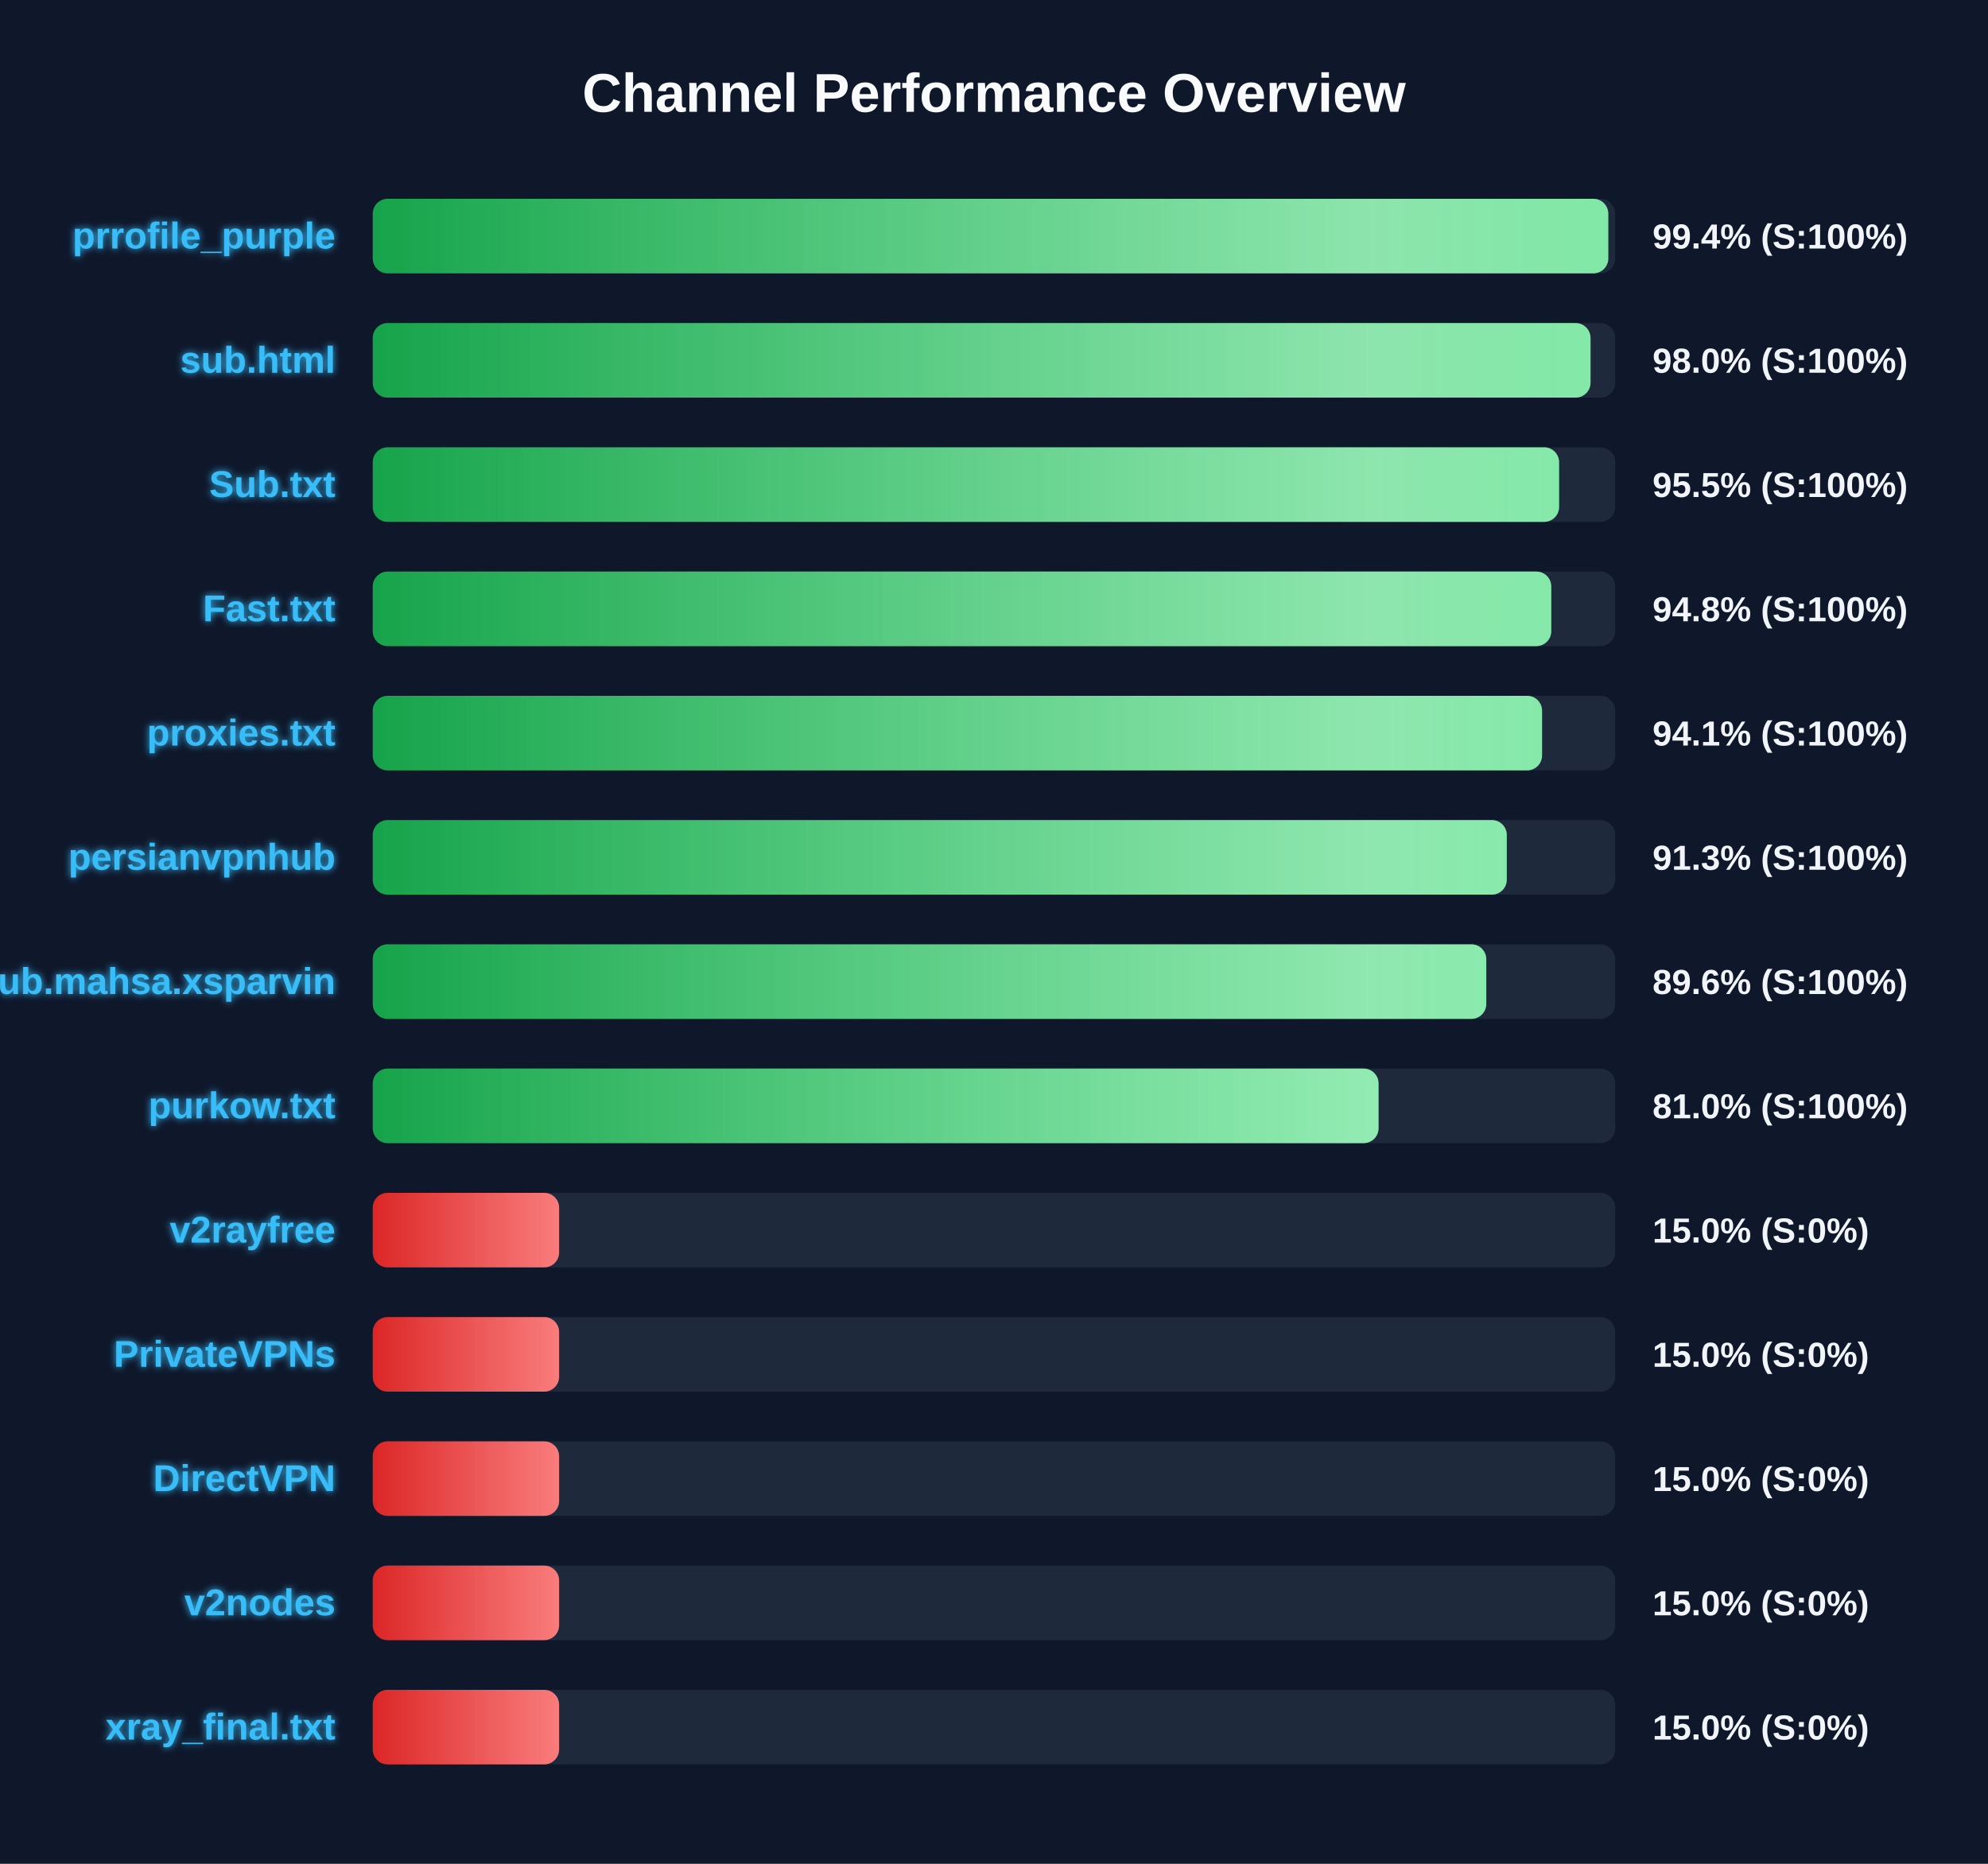
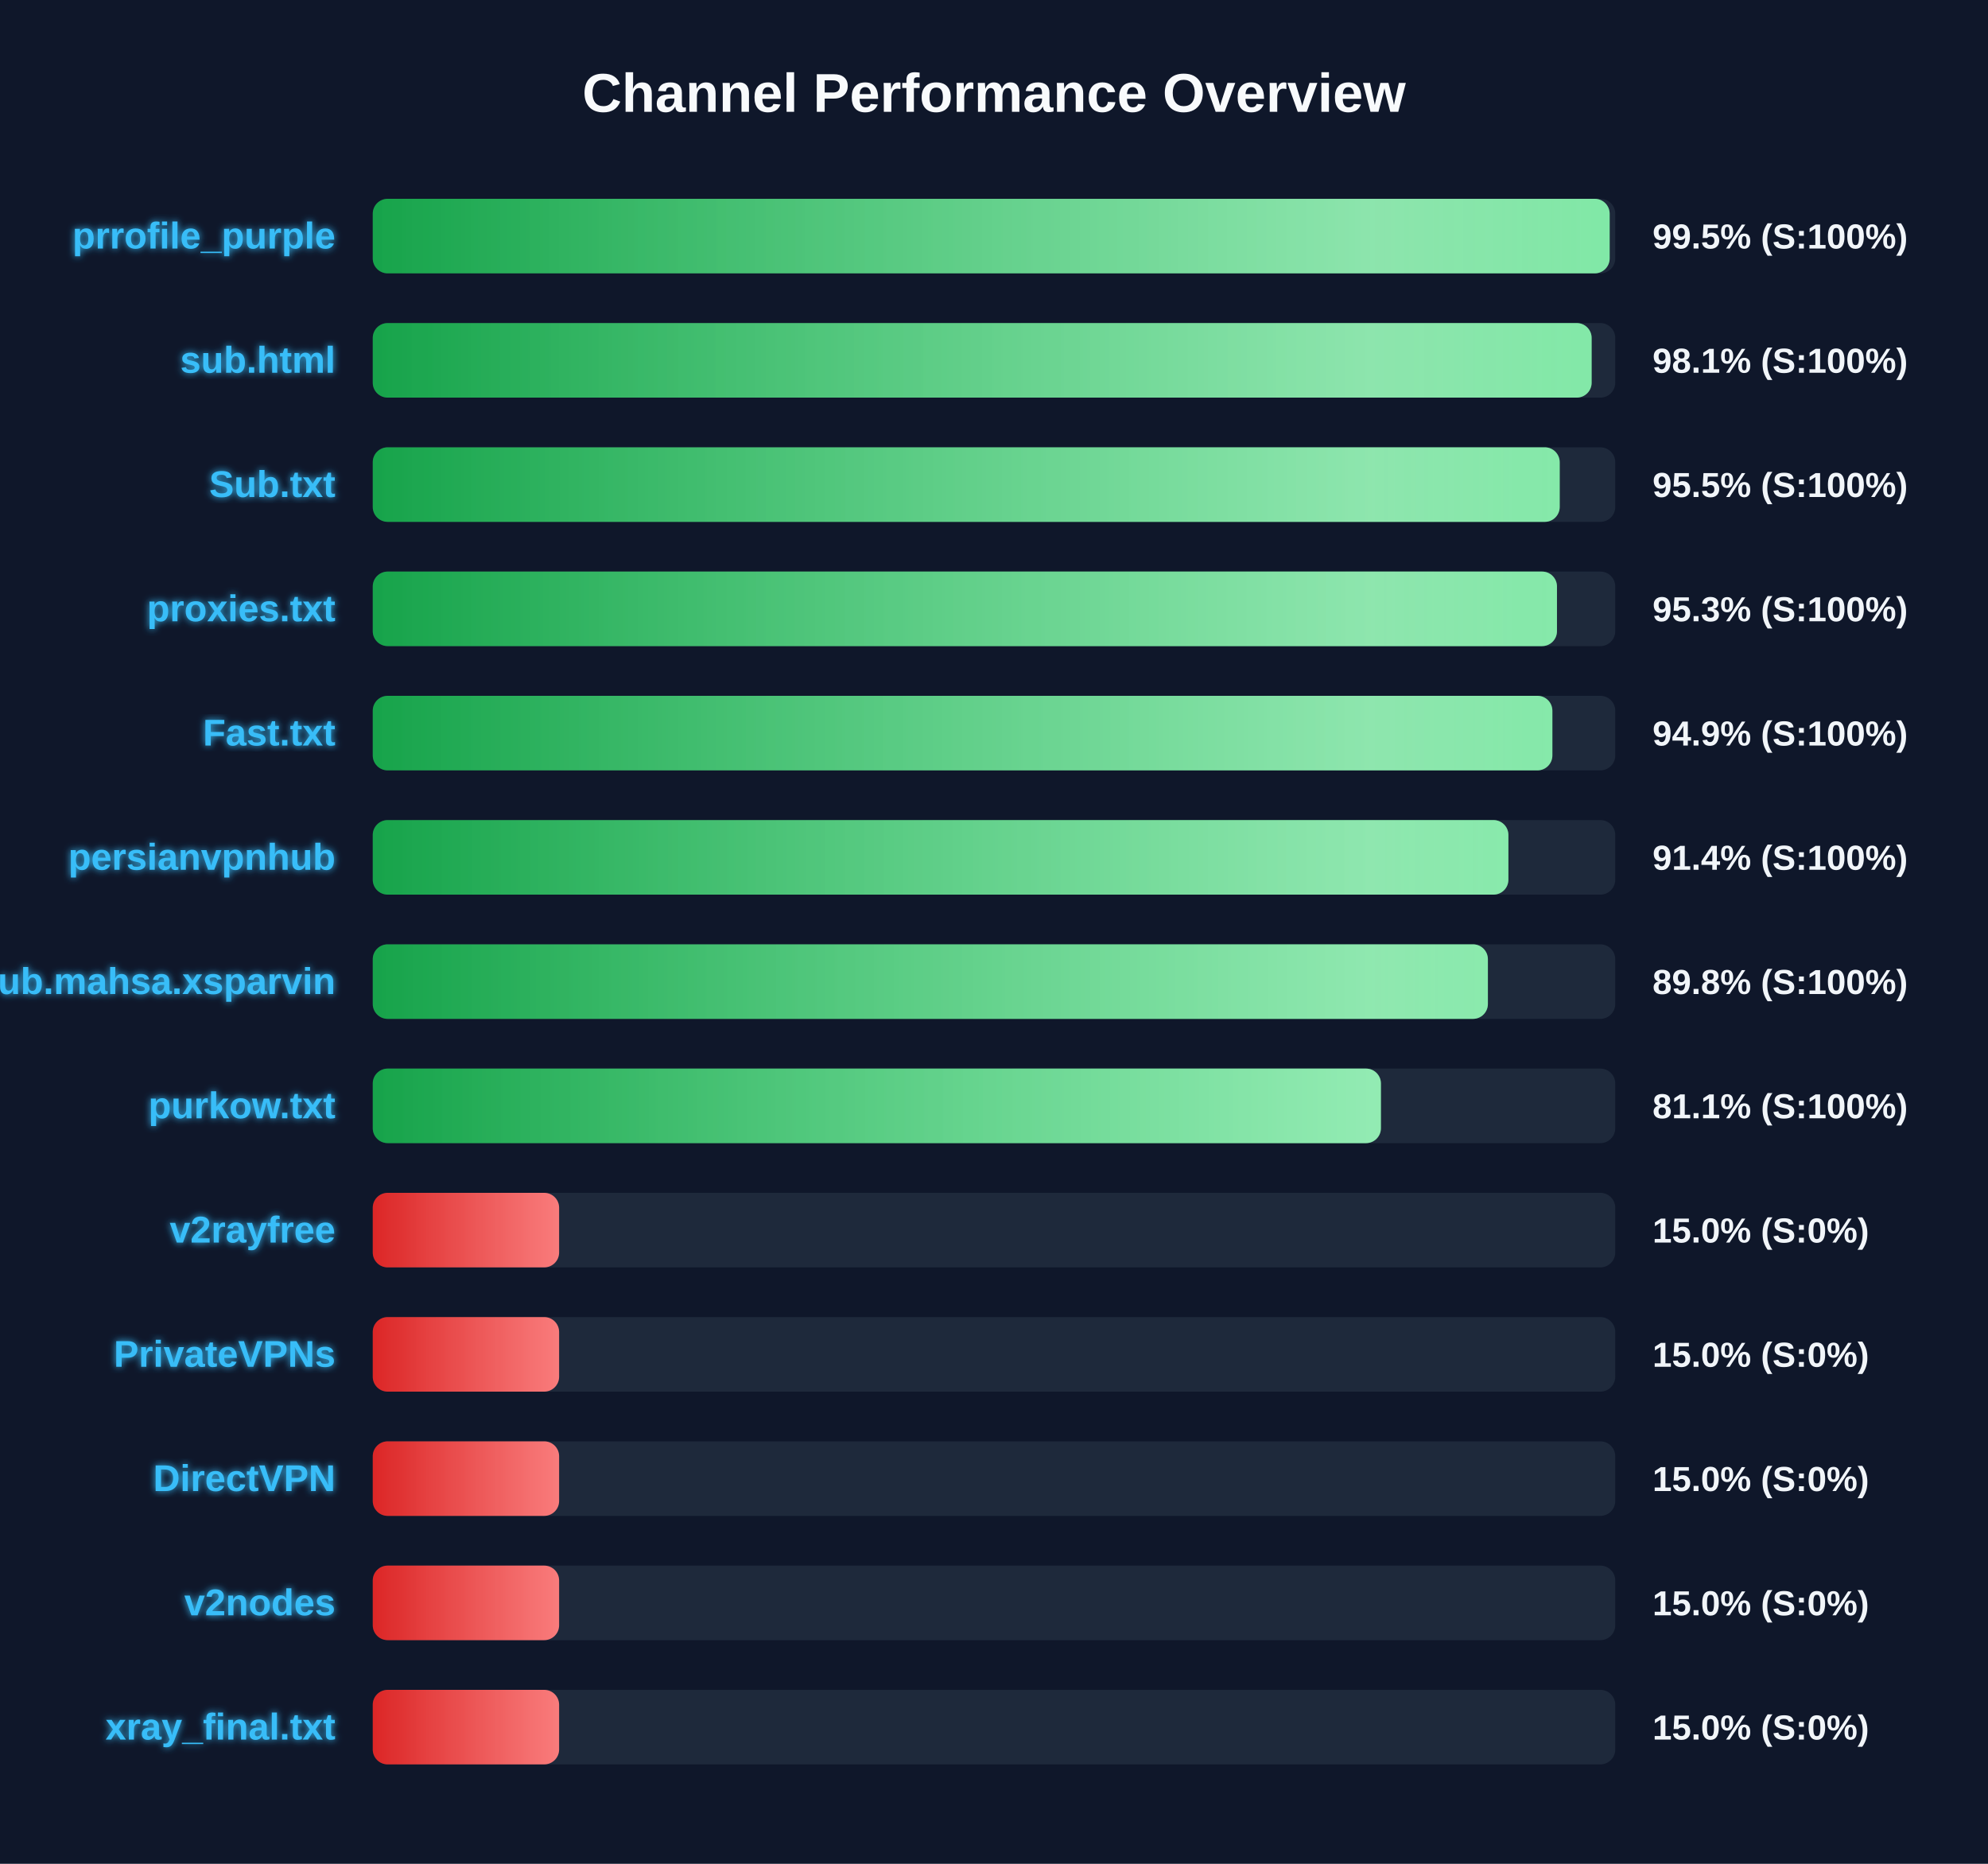
<svg xmlns="http://www.w3.org/2000/svg" width="800" height="750" version="1.1">
  <defs>
    <linearGradient id="grad-green" x1="0%" y1="0%" x2="100%" y2="0%">
      <stop offset="0%" stop-color="#16a34a" />
      <stop offset="100%" stop-color="#4ade80" />
    </linearGradient>
    <linearGradient id="grad-yellow" x1="0%" y1="0%" x2="100%" y2="0%">
      <stop offset="0%" stop-color="#ca8a04" />
      <stop offset="100%" stop-color="#fde047" />
    </linearGradient>
    <linearGradient id="grad-red" x1="0%" y1="0%" x2="100%" y2="0%">
      <stop offset="0%" stop-color="#dc2626" />
      <stop offset="100%" stop-color="#f87171" />
    </linearGradient>
    <linearGradient id="shimmer" x1="0%" y1="0%" x2="100%" y2="0%">
      <stop offset="0%" stop-color="rgba(255,255,255,0)" />
      <stop offset="50%" stop-color="rgba(255,255,255,0.4)" />
      <stop offset="100%" stop-color="rgba(255,255,255,0)" />
    </linearGradient>
    <filter id="glow" x="-20%" y="-20%" width="140%" height="140%">
      <feGaussianBlur stdDeviation="1.5" result="blur" />
      <feComposite in="SourceGraphic" in2="blur" operator="over" />
    </filter>
  </defs>
  <style>
        .bg-rect { fill: #0f172a; }
        .title { font: bold 22px 'Segoe UI', Arial, sans-serif; fill: #f8fafc; }
        .row { font: bold 15px 'Segoe UI', Arial, sans-serif; fill: #38bdf8; filter: url(#glow); }
        .score { font: bold 14px 'Segoe UI', Arial, sans-serif; fill: #f1f5f9; }
        @keyframes shimmer-anim {
            0% { transform: translateX(-100%); }
            100% { transform: translateX(200%); }
        }
        .shimmer-rect {
            animation: shimmer-anim 2.5s infinite linear;
        }
    </style>
  <rect width="100%" height="100%" class="bg-rect" />
  <text x="400" y="45" text-anchor="middle" class="title">Channel Performance Overview</text>
  <rect x="150" y="80" width="500" height="30" fill="#1e293b" rx="6" />
  <clipPath id="clip-0">
-     <rect x="150" y="80" width="497.2" height="30" rx="6" />
+     <rect x="150" y="80" width="497.75" height="30" rx="6" />
  </clipPath>
-   <rect x="150" y="80" width="497.2" height="30" fill="url(#grad-green)" rx="6" />
+   <rect x="150" y="80" width="497.75" height="30" fill="url(#grad-green)" rx="6" />
  <g clip-path="url(#clip-0)">
    <rect x="150" y="80" width="100%" height="30" fill="url(#shimmer)" class="shimmer-rect" />
  </g>
  <text x="135" y="100" text-anchor="end" class="row">prrofile_purple</text>
-   <text x="665" y="100" text-anchor="start" class="score">99.4% (S:100%)</text>
+   <text x="665" y="100" text-anchor="start" class="score">99.5% (S:100%)</text>
  <rect x="150" y="130" width="500" height="30" fill="#1e293b" rx="6" />
  <clipPath id="clip-1">
-     <rect x="150" y="130" width="490.05" height="30" rx="6" />
+     <rect x="150" y="130" width="490.5" height="30" rx="6" />
  </clipPath>
-   <rect x="150" y="130" width="490.05" height="30" fill="url(#grad-green)" rx="6" />
+   <rect x="150" y="130" width="490.5" height="30" fill="url(#grad-green)" rx="6" />
  <g clip-path="url(#clip-1)">
    <rect x="150" y="130" width="100%" height="30" fill="url(#shimmer)" class="shimmer-rect" />
  </g>
  <text x="135" y="150" text-anchor="end" class="row">sub.html</text>
-   <text x="665" y="150" text-anchor="start" class="score">98.0% (S:100%)</text>
+   <text x="665" y="150" text-anchor="start" class="score">98.1% (S:100%)</text>
  <rect x="150" y="180" width="500" height="30" fill="#1e293b" rx="6" />
  <clipPath id="clip-2">
-     <rect x="150" y="180" width="477.4" height="30" rx="6" />
+     <rect x="150" y="180" width="477.65" height="30" rx="6" />
  </clipPath>
-   <rect x="150" y="180" width="477.4" height="30" fill="url(#grad-green)" rx="6" />
+   <rect x="150" y="180" width="477.65" height="30" fill="url(#grad-green)" rx="6" />
  <g clip-path="url(#clip-2)">
    <rect x="150" y="180" width="100%" height="30" fill="url(#shimmer)" class="shimmer-rect" />
  </g>
  <text x="135" y="200" text-anchor="end" class="row">Sub.txt</text>
  <text x="665" y="200" text-anchor="start" class="score">95.5% (S:100%)</text>
  <rect x="150" y="230" width="500" height="30" fill="#1e293b" rx="6" />
  <clipPath id="clip-3">
-     <rect x="150" y="230" width="474.25" height="30" rx="6" />
+     <rect x="150" y="230" width="476.55" height="30" rx="6" />
  </clipPath>
-   <rect x="150" y="230" width="474.25" height="30" fill="url(#grad-green)" rx="6" />
+   <rect x="150" y="230" width="476.55" height="30" fill="url(#grad-green)" rx="6" />
  <g clip-path="url(#clip-3)">
    <rect x="150" y="230" width="100%" height="30" fill="url(#shimmer)" class="shimmer-rect" />
  </g>
-   <text x="135" y="250" text-anchor="end" class="row">Fast.txt</text>
-   <text x="665" y="250" text-anchor="start" class="score">94.8% (S:100%)</text>
+   <text x="135" y="250" text-anchor="end" class="row">proxies.txt</text>
+   <text x="665" y="250" text-anchor="start" class="score">95.3% (S:100%)</text>
  <rect x="150" y="280" width="500" height="30" fill="#1e293b" rx="6" />
  <clipPath id="clip-4">
-     <rect x="150" y="280" width="470.55" height="30" rx="6" />
+     <rect x="150" y="280" width="474.7" height="30" rx="6" />
  </clipPath>
-   <rect x="150" y="280" width="470.55" height="30" fill="url(#grad-green)" rx="6" />
+   <rect x="150" y="280" width="474.7" height="30" fill="url(#grad-green)" rx="6" />
  <g clip-path="url(#clip-4)">
    <rect x="150" y="280" width="100%" height="30" fill="url(#shimmer)" class="shimmer-rect" />
  </g>
-   <text x="135" y="300" text-anchor="end" class="row">proxies.txt</text>
-   <text x="665" y="300" text-anchor="start" class="score">94.1% (S:100%)</text>
+   <text x="135" y="300" text-anchor="end" class="row">Fast.txt</text>
+   <text x="665" y="300" text-anchor="start" class="score">94.9% (S:100%)</text>
  <rect x="150" y="330" width="500" height="30" fill="#1e293b" rx="6" />
  <clipPath id="clip-5">
-     <rect x="150" y="330" width="456.35" height="30" rx="6" />
+     <rect x="150" y="330" width="457.0" height="30" rx="6" />
  </clipPath>
-   <rect x="150" y="330" width="456.35" height="30" fill="url(#grad-green)" rx="6" />
+   <rect x="150" y="330" width="457.0" height="30" fill="url(#grad-green)" rx="6" />
  <g clip-path="url(#clip-5)">
    <rect x="150" y="330" width="100%" height="30" fill="url(#shimmer)" class="shimmer-rect" />
  </g>
  <text x="135" y="350" text-anchor="end" class="row">persianvpnhub</text>
-   <text x="665" y="350" text-anchor="start" class="score">91.3% (S:100%)</text>
+   <text x="665" y="350" text-anchor="start" class="score">91.4% (S:100%)</text>
  <rect x="150" y="380" width="500" height="30" fill="#1e293b" rx="6" />
  <clipPath id="clip-6">
-     <rect x="150" y="380" width="448.1" height="30" rx="6" />
+     <rect x="150" y="380" width="448.75" height="30" rx="6" />
  </clipPath>
-   <rect x="150" y="380" width="448.1" height="30" fill="url(#grad-green)" rx="6" />
+   <rect x="150" y="380" width="448.75" height="30" fill="url(#grad-green)" rx="6" />
  <g clip-path="url(#clip-6)">
    <rect x="150" y="380" width="100%" height="30" fill="url(#shimmer)" class="shimmer-rect" />
  </g>
  <text x="135" y="400" text-anchor="end" class="row">Sub.mahsa.xsparvin</text>
-   <text x="665" y="400" text-anchor="start" class="score">89.6% (S:100%)</text>
+   <text x="665" y="400" text-anchor="start" class="score">89.8% (S:100%)</text>
  <rect x="150" y="430" width="500" height="30" fill="#1e293b" rx="6" />
  <clipPath id="clip-7">
-     <rect x="150" y="430" width="404.75" height="30" rx="6" />
+     <rect x="150" y="430" width="405.7" height="30" rx="6" />
  </clipPath>
-   <rect x="150" y="430" width="404.75" height="30" fill="url(#grad-green)" rx="6" />
+   <rect x="150" y="430" width="405.7" height="30" fill="url(#grad-green)" rx="6" />
  <g clip-path="url(#clip-7)">
    <rect x="150" y="430" width="100%" height="30" fill="url(#shimmer)" class="shimmer-rect" />
  </g>
  <text x="135" y="450" text-anchor="end" class="row">purkow.txt</text>
-   <text x="665" y="450" text-anchor="start" class="score">81.0% (S:100%)</text>
+   <text x="665" y="450" text-anchor="start" class="score">81.1% (S:100%)</text>
  <rect x="150" y="480" width="500" height="30" fill="#1e293b" rx="6" />
  <clipPath id="clip-8">
    <rect x="150" y="480" width="75.0" height="30" rx="6" />
  </clipPath>
  <rect x="150" y="480" width="75.0" height="30" fill="url(#grad-red)" rx="6" />
  <g clip-path="url(#clip-8)">
    <rect x="150" y="480" width="100%" height="30" fill="url(#shimmer)" class="shimmer-rect" />
  </g>
  <text x="135" y="500" text-anchor="end" class="row">v2rayfree</text>
  <text x="665" y="500" text-anchor="start" class="score">15.0% (S:0%)</text>
  <rect x="150" y="530" width="500" height="30" fill="#1e293b" rx="6" />
  <clipPath id="clip-9">
    <rect x="150" y="530" width="75.0" height="30" rx="6" />
  </clipPath>
  <rect x="150" y="530" width="75.0" height="30" fill="url(#grad-red)" rx="6" />
  <g clip-path="url(#clip-9)">
    <rect x="150" y="530" width="100%" height="30" fill="url(#shimmer)" class="shimmer-rect" />
  </g>
  <text x="135" y="550" text-anchor="end" class="row">PrivateVPNs</text>
  <text x="665" y="550" text-anchor="start" class="score">15.0% (S:0%)</text>
  <rect x="150" y="580" width="500" height="30" fill="#1e293b" rx="6" />
  <clipPath id="clip-10">
    <rect x="150" y="580" width="75.0" height="30" rx="6" />
  </clipPath>
  <rect x="150" y="580" width="75.0" height="30" fill="url(#grad-red)" rx="6" />
  <g clip-path="url(#clip-10)">
    <rect x="150" y="580" width="100%" height="30" fill="url(#shimmer)" class="shimmer-rect" />
  </g>
  <text x="135" y="600" text-anchor="end" class="row">DirectVPN</text>
  <text x="665" y="600" text-anchor="start" class="score">15.0% (S:0%)</text>
  <rect x="150" y="630" width="500" height="30" fill="#1e293b" rx="6" />
  <clipPath id="clip-11">
    <rect x="150" y="630" width="75.0" height="30" rx="6" />
  </clipPath>
  <rect x="150" y="630" width="75.0" height="30" fill="url(#grad-red)" rx="6" />
  <g clip-path="url(#clip-11)">
    <rect x="150" y="630" width="100%" height="30" fill="url(#shimmer)" class="shimmer-rect" />
  </g>
  <text x="135" y="650" text-anchor="end" class="row">v2nodes</text>
  <text x="665" y="650" text-anchor="start" class="score">15.0% (S:0%)</text>
  <rect x="150" y="680" width="500" height="30" fill="#1e293b" rx="6" />
  <clipPath id="clip-12">
    <rect x="150" y="680" width="75.0" height="30" rx="6" />
  </clipPath>
  <rect x="150" y="680" width="75.0" height="30" fill="url(#grad-red)" rx="6" />
  <g clip-path="url(#clip-12)">
    <rect x="150" y="680" width="100%" height="30" fill="url(#shimmer)" class="shimmer-rect" />
  </g>
  <text x="135" y="700" text-anchor="end" class="row">xray_final.txt</text>
  <text x="665" y="700" text-anchor="start" class="score">15.0% (S:0%)</text>
</svg>
